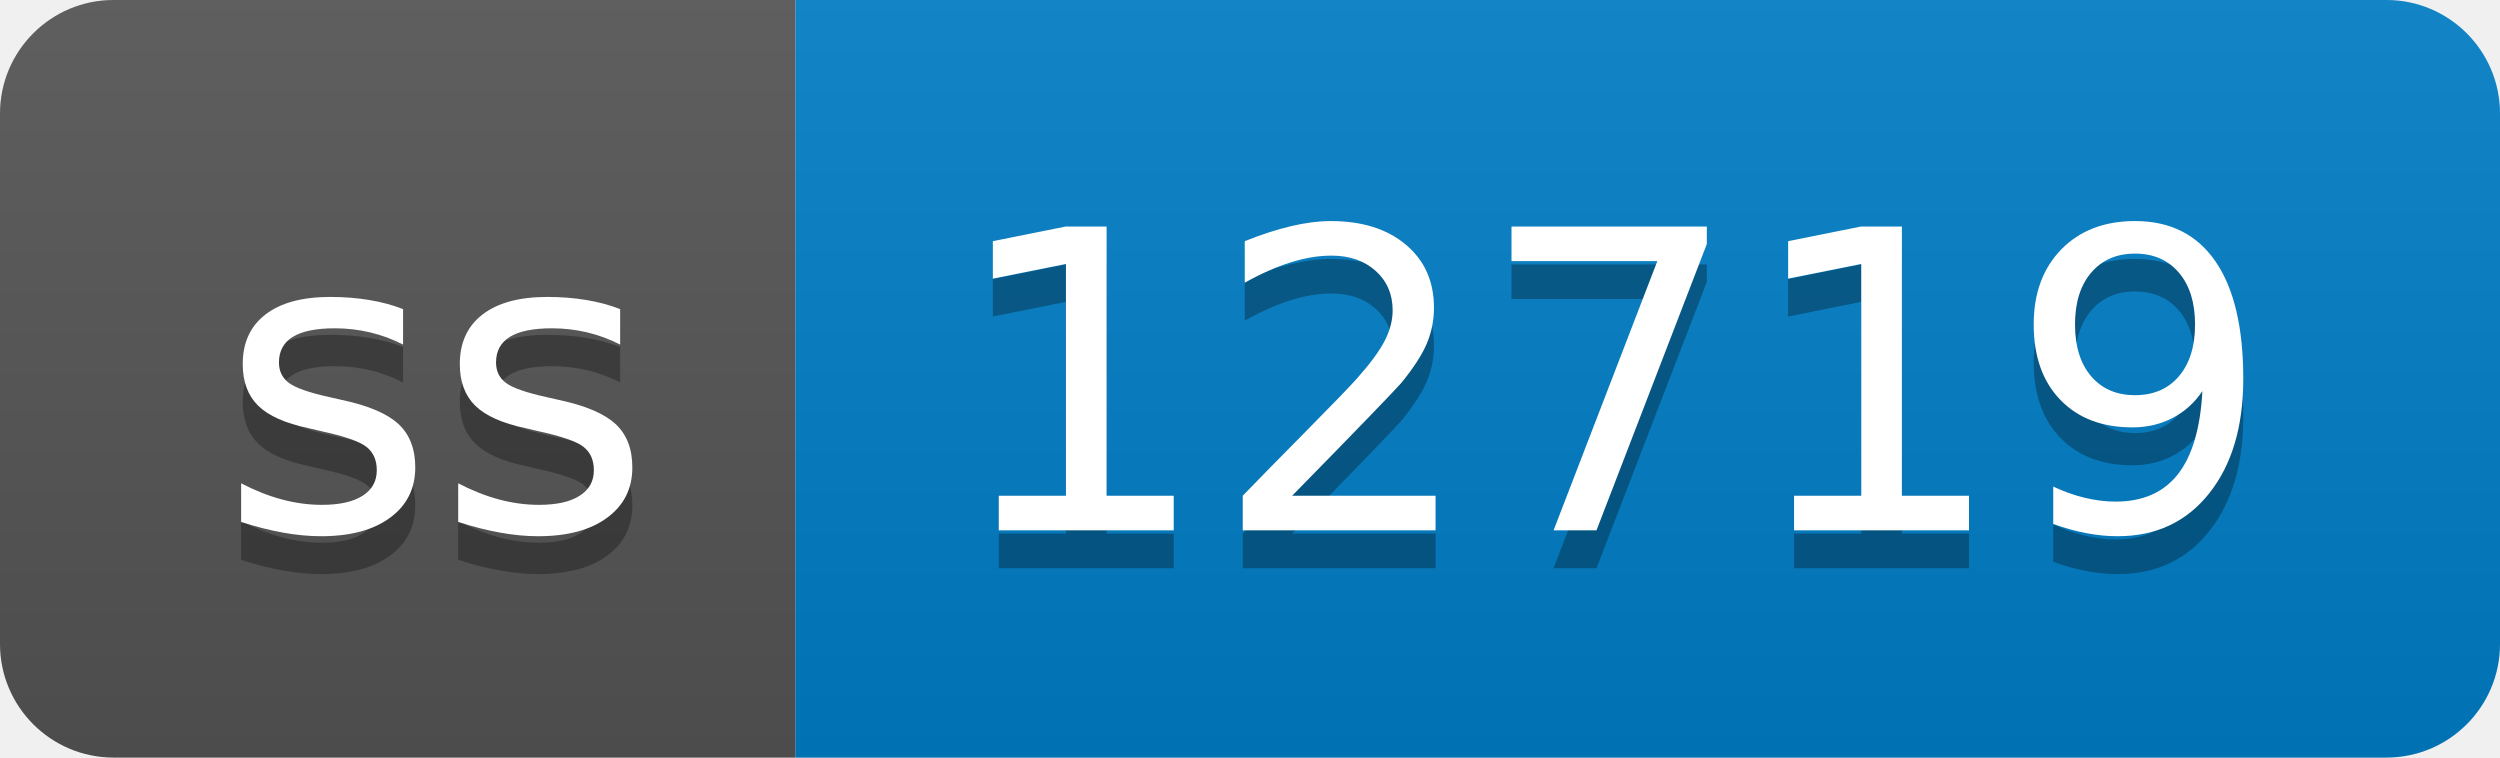
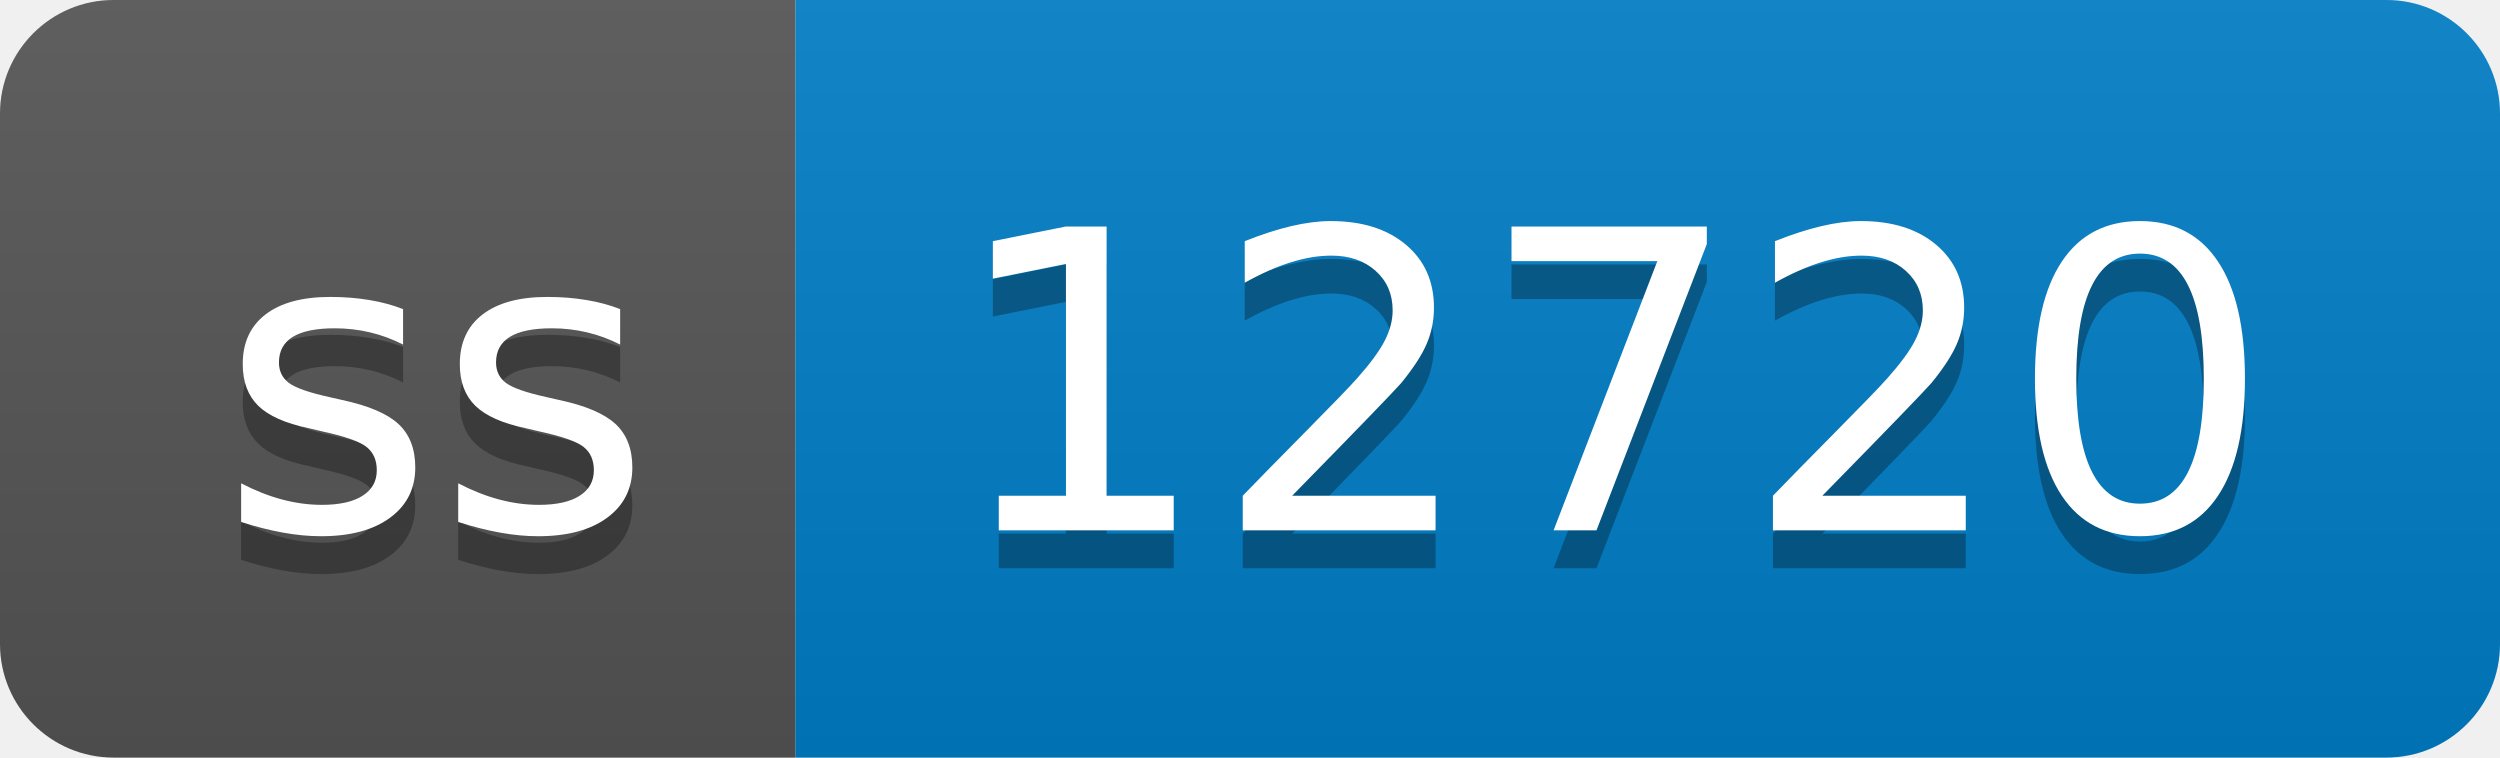
- <svg xmlns="http://www.w3.org/2000/svg" width="66" height="20" role="img" aria-label="ss: 12719">
+ <svg xmlns="http://www.w3.org/2000/svg" width="66" height="20" role="img" aria-label="ss: 12720">
  <linearGradient id="s" x2="0" y2="100%">
    <stop offset="0" stop-color="#bbb" stop-opacity=".1" />
    <stop offset="1" stop-opacity=".1" />
  </linearGradient>
  <clipPath id="r">
    <rect width="66" height="20" rx="3" fill="#fff" />
  </clipPath>
  <g clip-path="url(#r)">
    <rect width="21" height="20" fill="#555" />
    <rect x="21" width="45" height="20" fill="#007ec6" />
    <rect width="66" height="20" fill="url(#s)" />
  </g>
  <g fill="#fff" text-anchor="middle" font-family="Verdana,Geneva,DejaVu Sans,sans-serif" text-rendering="geometricPrecision" font-size="110">
    <text aria-hidden="true" x="115" y="150" fill="#010101" fill-opacity=".3" transform="scale(.1)" textLength="110">ss</text>
    <text x="115" y="140" transform="scale(.1)" fill="#fff" textLength="110">ss</text>
-     <text aria-hidden="true" x="425" y="150" fill="#010101" fill-opacity=".3" transform="scale(.1)" textLength="350">12719</text>
-     <text x="425" y="140" transform="scale(.1)" fill="#fff" textLength="350">12719</text>
+     <text aria-hidden="true" x="425" y="150" fill="#010101" fill-opacity=".3" transform="scale(.1)" textLength="350">12720</text>
+     <text x="425" y="140" transform="scale(.1)" fill="#fff" textLength="350">12720</text>
  </g>
</svg>
